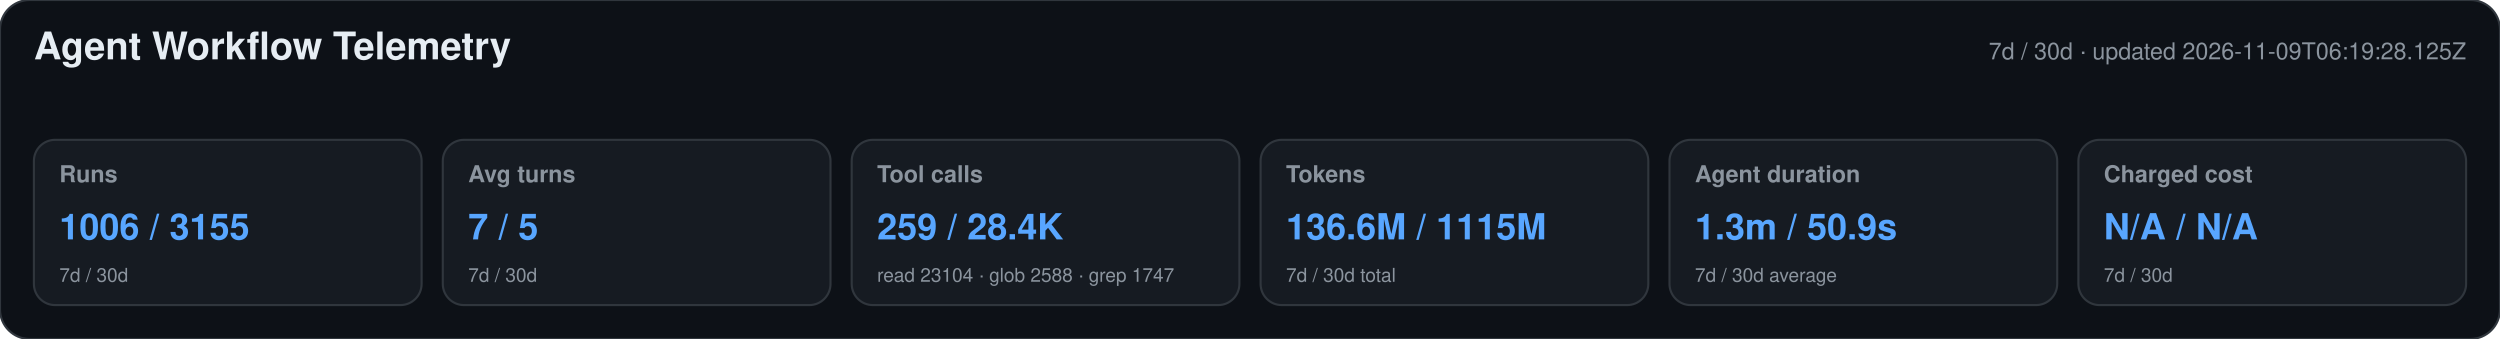
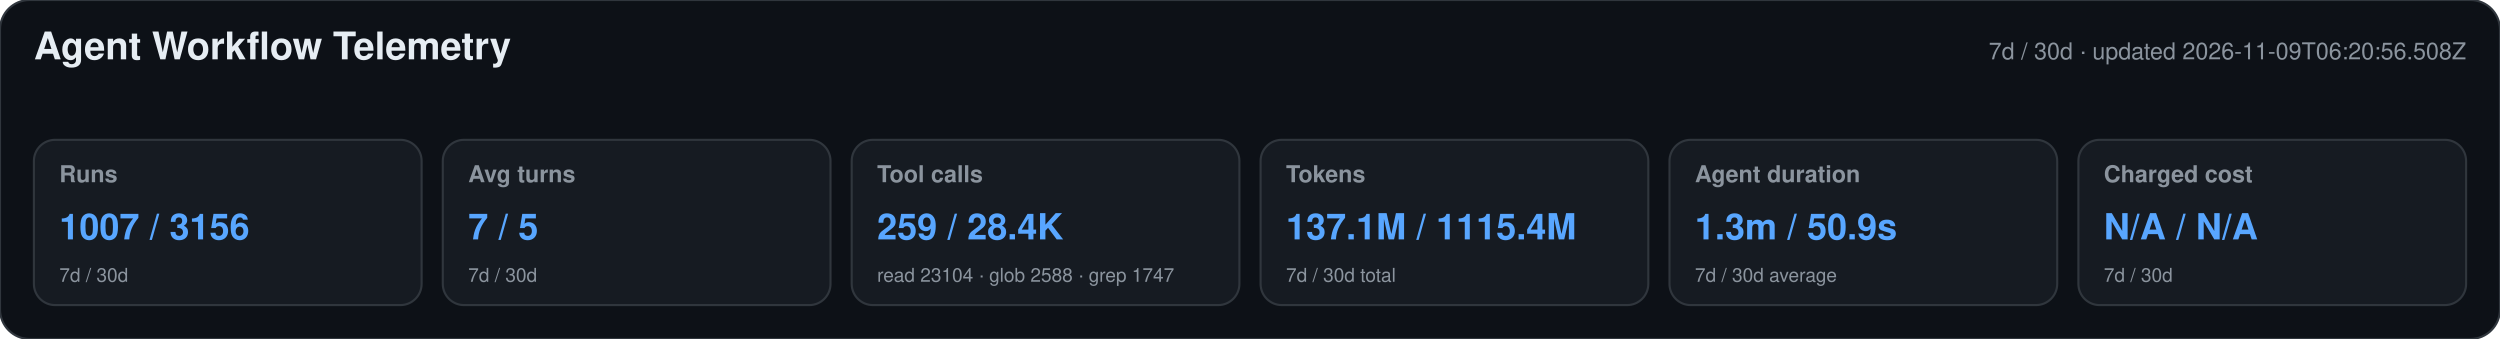
<svg xmlns="http://www.w3.org/2000/svg" width="1180" height="160" viewBox="0 0 1180 160" role="img" aria-labelledby="title desc">
  <style>text{font-family:-apple-system,BlinkMacSystemFont,"Segoe UI",Helvetica,Arial,sans-serif}.heading{font-size:18px;font-weight:650;fill:#e6edf3}.meta,.label,.secondary{fill:#8b949e}.meta,.label{font-size:11px}.label{font-weight:600}.primary{font-size:17px;font-weight:700;fill:#58a6ff}.secondary{font-size:9px}</style>
  <rect width="1180" height="160" rx="14" fill="#0d1117" stroke="#30363d" />
  <text x="16" y="28" class="heading">Agent Workflow Telemetry</text>
-   <text x="1164" y="28" text-anchor="end" class="meta">7d / 30d · updated 2026-11-09T06:19:28.125Z</text>
+   <text x="1164" y="28" text-anchor="end" class="meta">7d / 30d · updated 2026-11-09T06:20:56.508Z</text>
  <g>
    <rect x="16" y="66" width="183" height="78" rx="10" fill="#161b22" stroke="#30363d" />
    <text x="28" y="86" class="label">Runs</text>
-     <text x="28" y="113" class="primary">1006 / 3155</text>
+     <text x="28" y="113" class="primary">1007 / 3156</text>
    <text x="28" y="133" class="secondary">7d / 30d</text>
  </g>
  <g>
    <rect x="209" y="66" width="183" height="78" rx="10" fill="#161b22" stroke="#30363d" />
    <text x="221" y="86" class="label">Avg turns</text>
    <text x="221" y="113" class="primary">7 / 5</text>
    <text x="221" y="133" class="secondary">7d / 30d</text>
  </g>
  <g>
    <rect x="402" y="66" width="183" height="78" rx="10" fill="#161b22" stroke="#30363d" />
    <text x="414" y="86" class="label">Tool calls</text>
    <text x="414" y="113" class="primary">259 / 28.4K</text>
    <text x="414" y="133" class="secondary">read 23104 · glob 2588 · grep 1747</text>
  </g>
  <g>
    <rect x="595" y="66" width="183" height="78" rx="10" fill="#161b22" stroke="#30363d" />
    <text x="607" y="86" class="label">Tokens</text>
-     <text x="607" y="113" class="primary">136.6M / 1115M</text>
+     <text x="607" y="113" class="primary">137.1M / 1115.4M</text>
    <text x="607" y="133" class="secondary">7d / 30d total</text>
  </g>
  <g>
    <rect x="788" y="66" width="183" height="78" rx="10" fill="#161b22" stroke="#30363d" />
    <text x="800" y="86" class="label">Agent duration</text>
    <text x="800" y="113" class="primary">1.3m / 50.9s</text>
    <text x="800" y="133" class="secondary">7d / 30d average</text>
  </g>
  <g>
    <rect x="981" y="66" width="183" height="78" rx="10" fill="#161b22" stroke="#30363d" />
    <text x="993" y="86" class="label">Charged cost</text>
    <text x="993" y="113" class="primary">N/A / N/A</text>
    <text x="993" y="133" class="secondary">7d / 30d</text>
  </g>
</svg>
